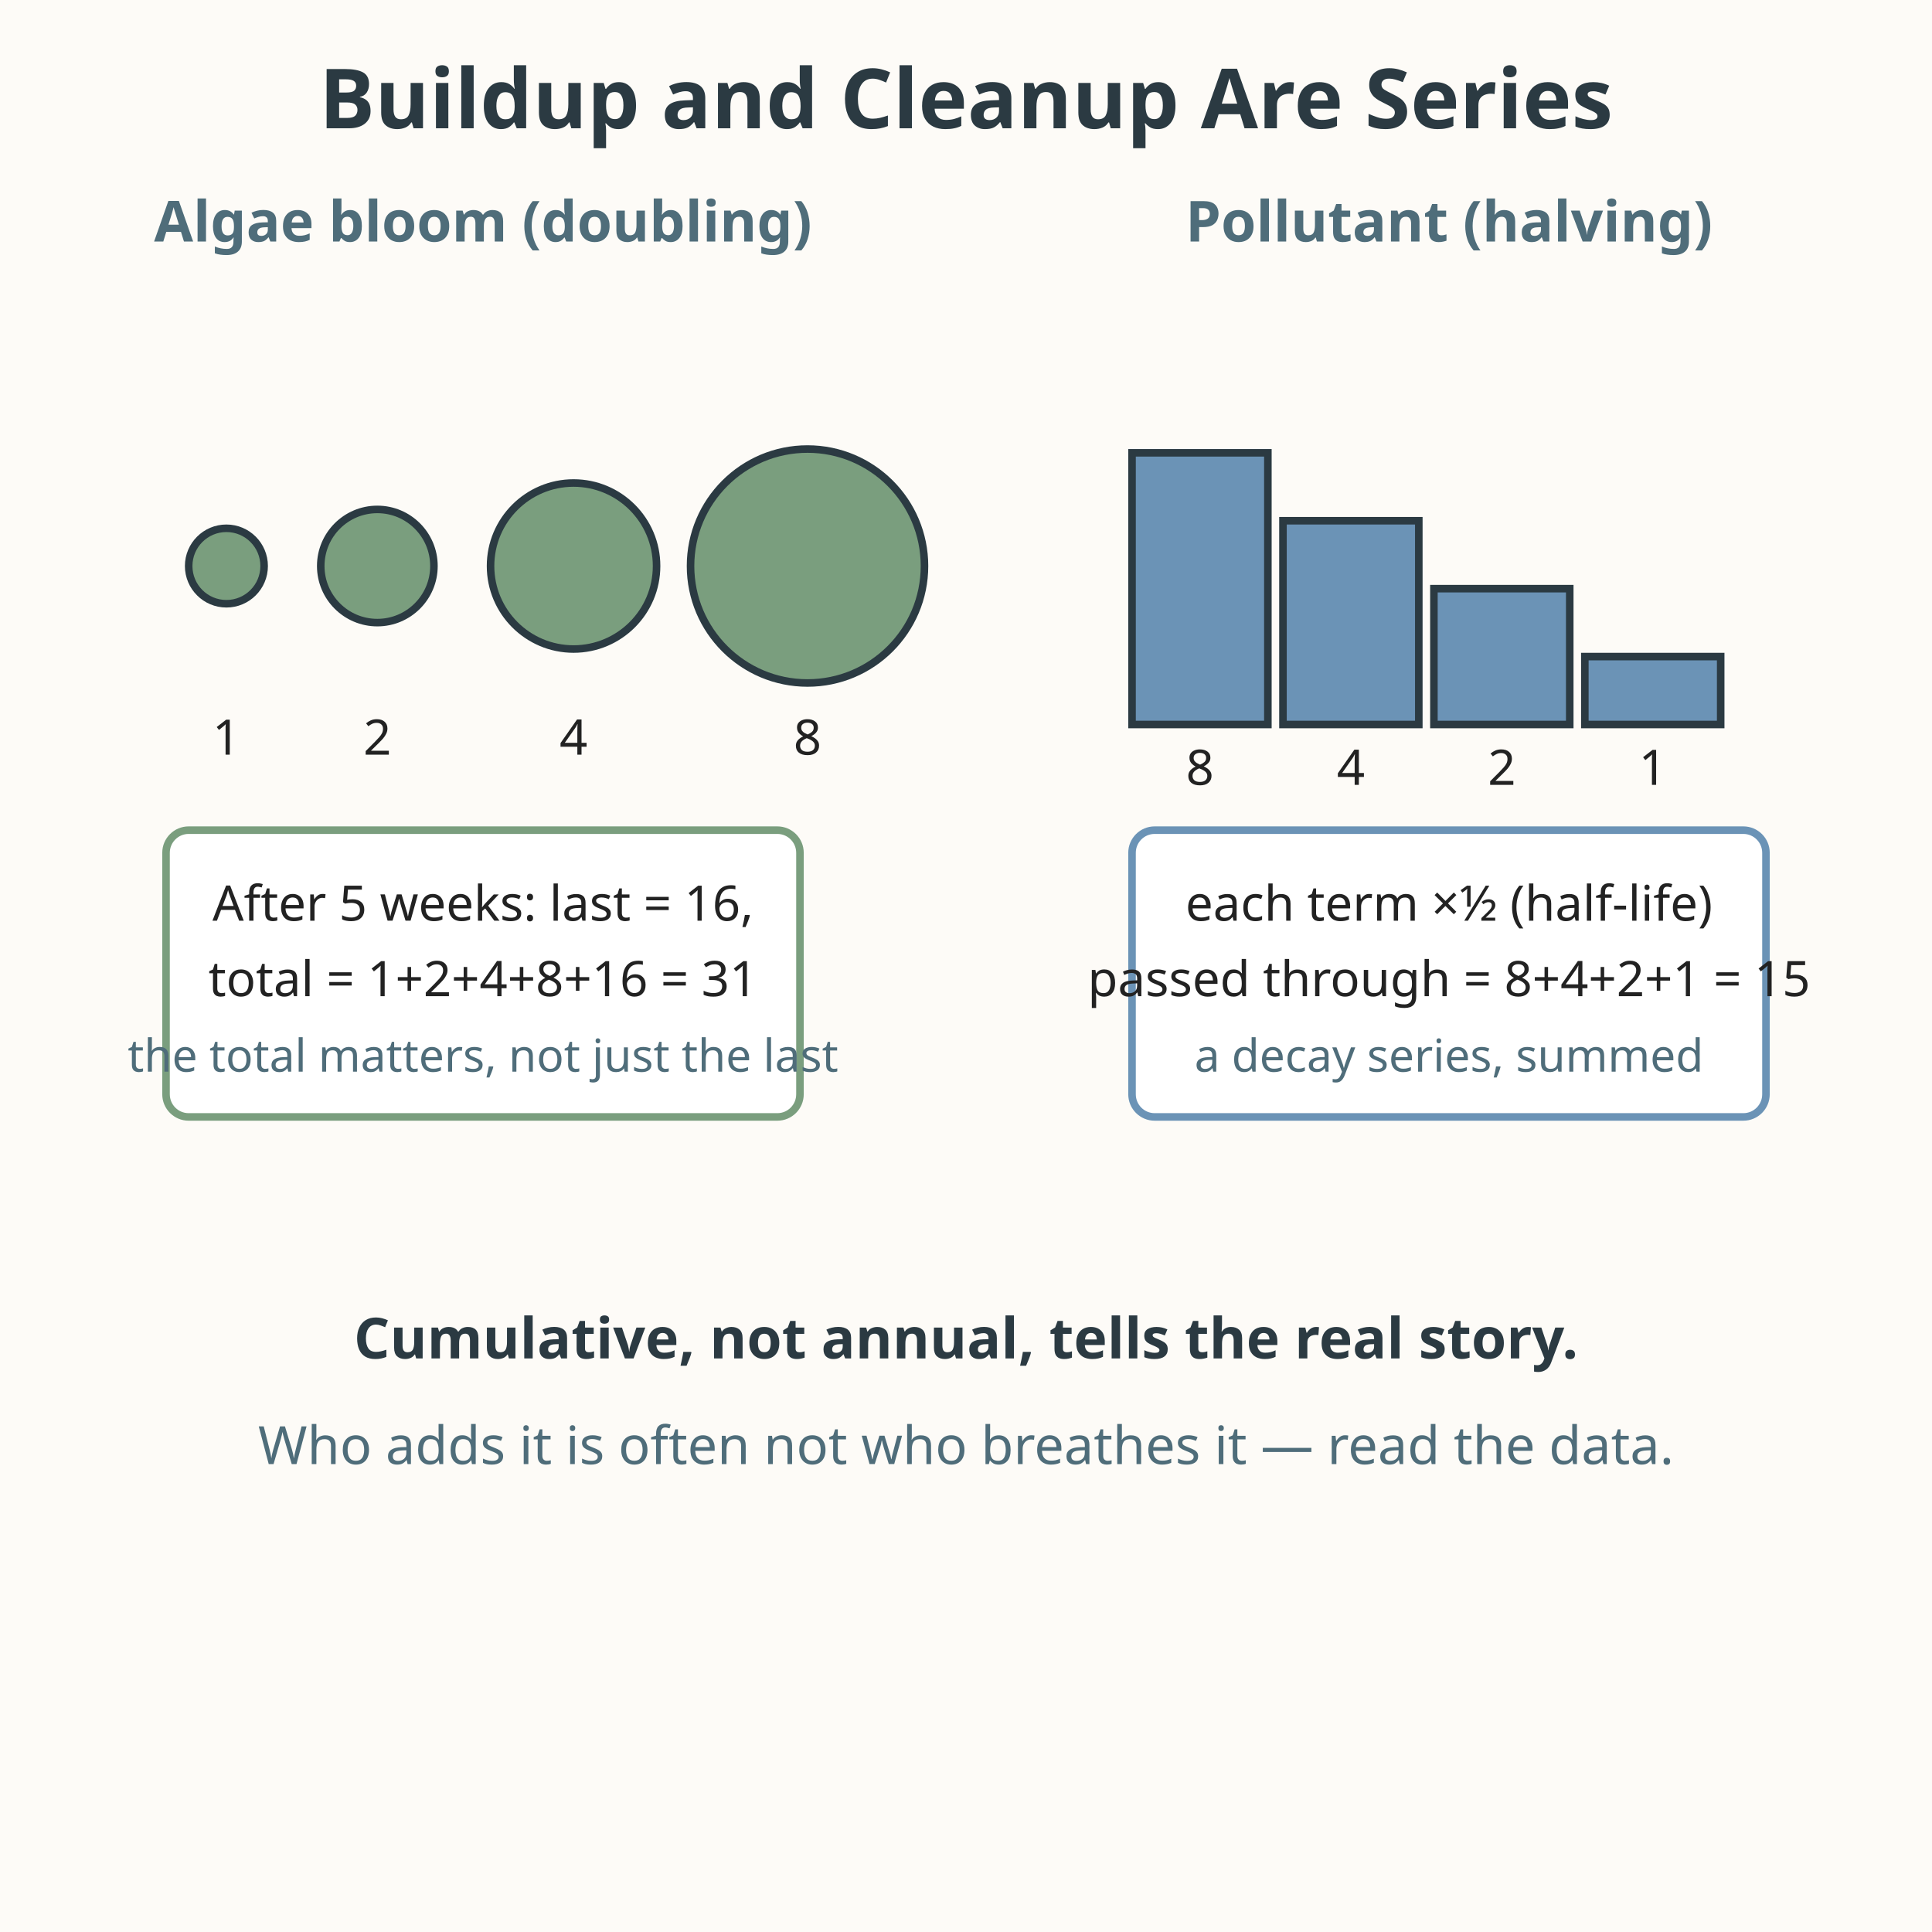
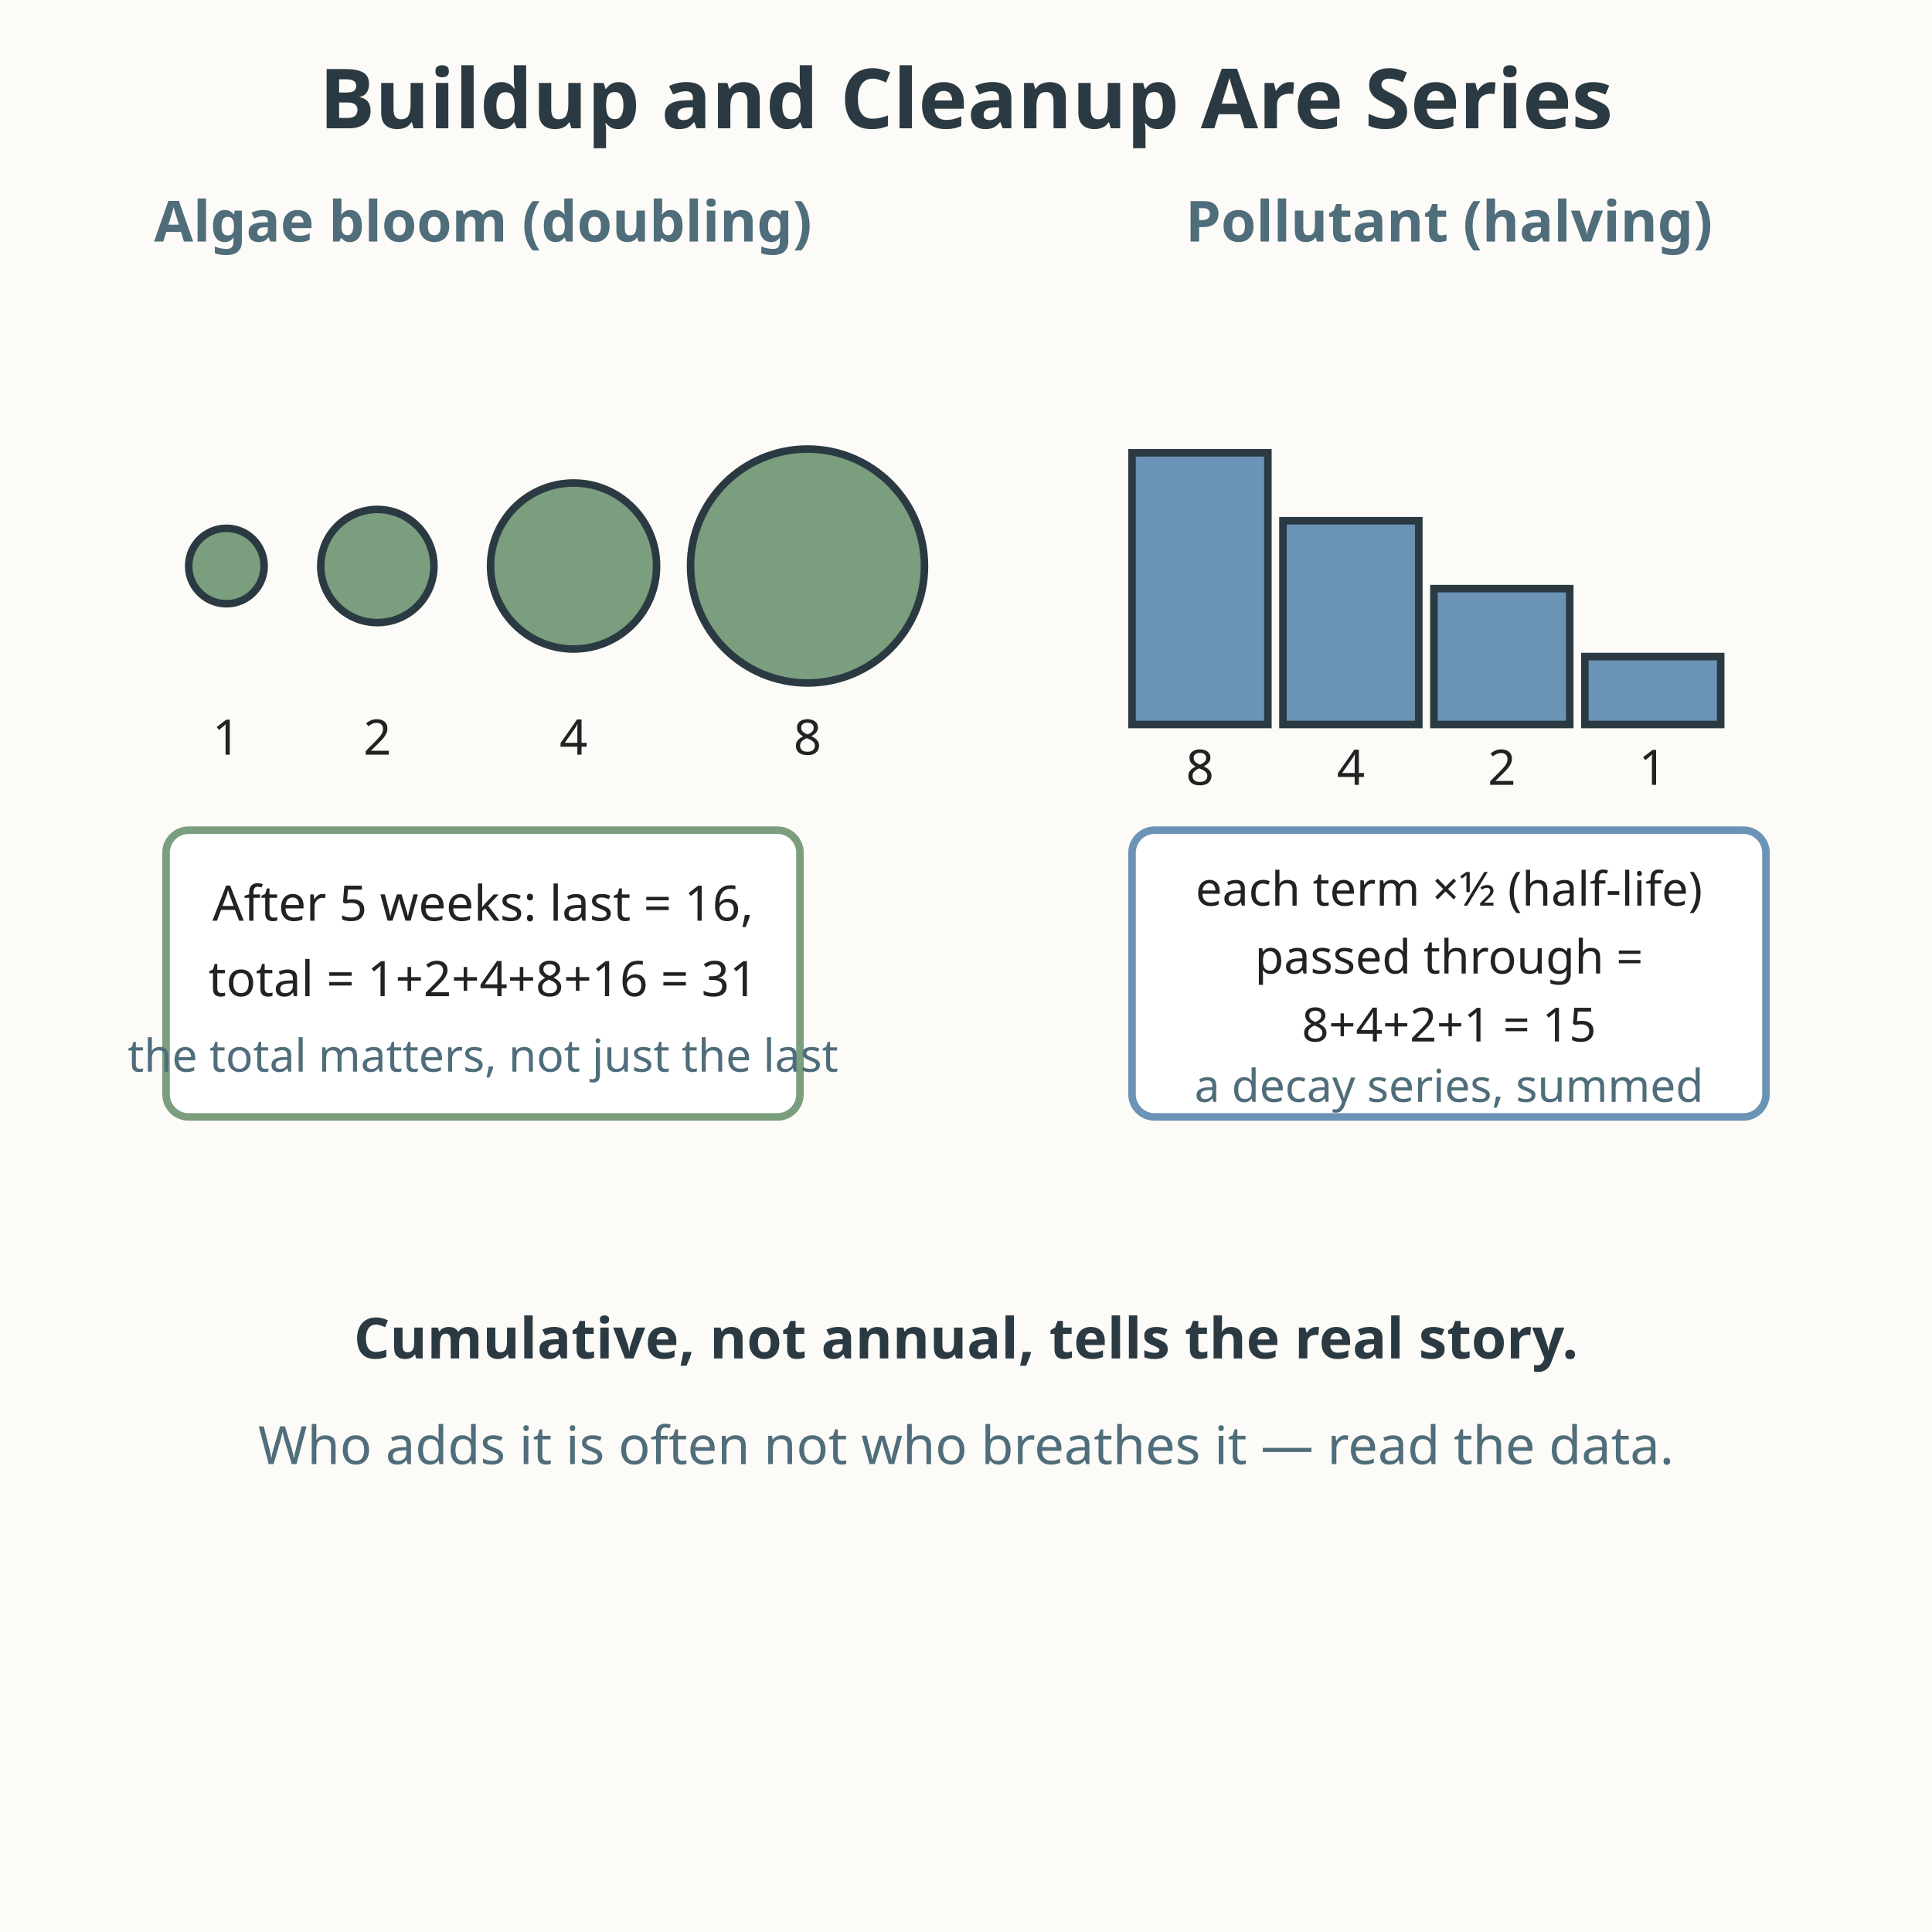
<svg xmlns="http://www.w3.org/2000/svg" viewBox="0 0 512 512" role="img" aria-labelledby="title-L-11-005-04-environmental-accumulation desc-L-11-005-04-environmental-accumulation">
  <rect width="512" height="512" fill="#fdfbf7" />
  <text x="256" y="34" text-anchor="middle" font-family="sans-serif" font-size="22" fill="#2b3a42" font-weight="bold">Buildup and Cleanup Are Series</text>
  <text x="128" y="64" text-anchor="middle" font-family="sans-serif" font-size="15" fill="#4f6d7a" font-weight="bold">Algae bloom (doubling)</text>
  <circle cx="60" cy="150" r="10" fill="#7a9e7e" stroke="#2b3a42" stroke-width="2" />
  <circle cx="100" cy="150" r="15" fill="#7a9e7e" stroke="#2b3a42" stroke-width="2" />
  <circle cx="152" cy="150" r="22" fill="#7a9e7e" stroke="#2b3a42" stroke-width="2" />
  <circle cx="214" cy="150" r="31" fill="#7a9e7e" stroke="#2b3a42" stroke-width="2" />
  <text x="60" y="200" text-anchor="middle" font-family="sans-serif" font-size="13" fill="#222222">1</text>
  <text x="100" y="200" text-anchor="middle" font-family="sans-serif" font-size="13" fill="#222222">2</text>
  <text x="152" y="200" text-anchor="middle" font-family="sans-serif" font-size="13" fill="#222222">4</text>
  <text x="214" y="200" text-anchor="middle" font-family="sans-serif" font-size="13" fill="#222222">8</text>
  <rect x="44" y="220" width="168" height="76" fill="#ffffff" stroke="#7a9e7e" stroke-width="2" rx="6" />
  <text x="128" y="244" text-anchor="middle" font-family="sans-serif" font-size="13" fill="#222222">After 5 weeks: last = 16,</text>
  <text x="128" y="264" text-anchor="middle" font-family="sans-serif" font-size="13" fill="#222222">total = 1+2+4+8+16 = 31</text>
  <text x="128" y="284" text-anchor="middle" font-family="sans-serif" font-size="12" fill="#4f6d7a">the total matters, not just the last</text>
  <text x="384" y="64" text-anchor="middle" font-family="sans-serif" font-size="15" fill="#4f6d7a" font-weight="bold">Pollutant (halving)</text>
  <rect x="300" y="120" width="36" height="72" fill="#6b93b6" stroke="#2b3a42" stroke-width="2" />
  <rect x="340" y="138" width="36" height="54" fill="#6b93b6" stroke="#2b3a42" stroke-width="2" />
  <rect x="380" y="156" width="36" height="36" fill="#6b93b6" stroke="#2b3a42" stroke-width="2" />
  <rect x="420" y="174" width="36" height="18" fill="#6b93b6" stroke="#2b3a42" stroke-width="2" />
  <text x="318" y="208" text-anchor="middle" font-family="sans-serif" font-size="13" fill="#222222">8</text>
  <text x="358" y="208" text-anchor="middle" font-family="sans-serif" font-size="13" fill="#222222">4</text>
  <text x="398" y="208" text-anchor="middle" font-family="sans-serif" font-size="13" fill="#222222">2</text>
  <text x="438" y="208" text-anchor="middle" font-family="sans-serif" font-size="13" fill="#222222">1</text>
  <rect x="300" y="220" width="168" height="76" fill="#ffffff" stroke="#6b93b6" stroke-width="2" rx="6" />
-   <text x="384" y="244" text-anchor="middle" font-family="sans-serif" font-size="13" fill="#222222">each term ×½ (half-life)</text>
-   <text x="384" y="264" text-anchor="middle" font-family="sans-serif" font-size="13" fill="#222222">passed through = 8+4+2+1 = 15</text>
-   <text x="384" y="284" text-anchor="middle" font-family="sans-serif" font-size="12" fill="#4f6d7a">a decay series, summed</text>
+   <text x="384" y="240" text-anchor="middle" font-family="sans-serif" font-size="12.5" fill="#222222">each term ×½ (half-life)</text>
+   <text x="384" y="258" text-anchor="middle" font-family="sans-serif" font-size="12.5" fill="#222222">passed through =</text>
+   <text x="384" y="276" text-anchor="middle" font-family="sans-serif" font-size="12.5" fill="#222222">8+4+2+1 = 15</text>
+   <text x="384" y="292" text-anchor="middle" font-family="sans-serif" font-size="12" fill="#4f6d7a">a decay series, summed</text>
  <text x="256" y="360" text-anchor="middle" font-family="sans-serif" font-size="15" fill="#2b3a42" font-weight="bold">Cumulative, not annual, tells the real story.</text>
  <text x="256" y="388" text-anchor="middle" font-family="sans-serif" font-size="14" fill="#4f6d7a">Who adds it is often not who breathes it — read the data.</text>
</svg>
